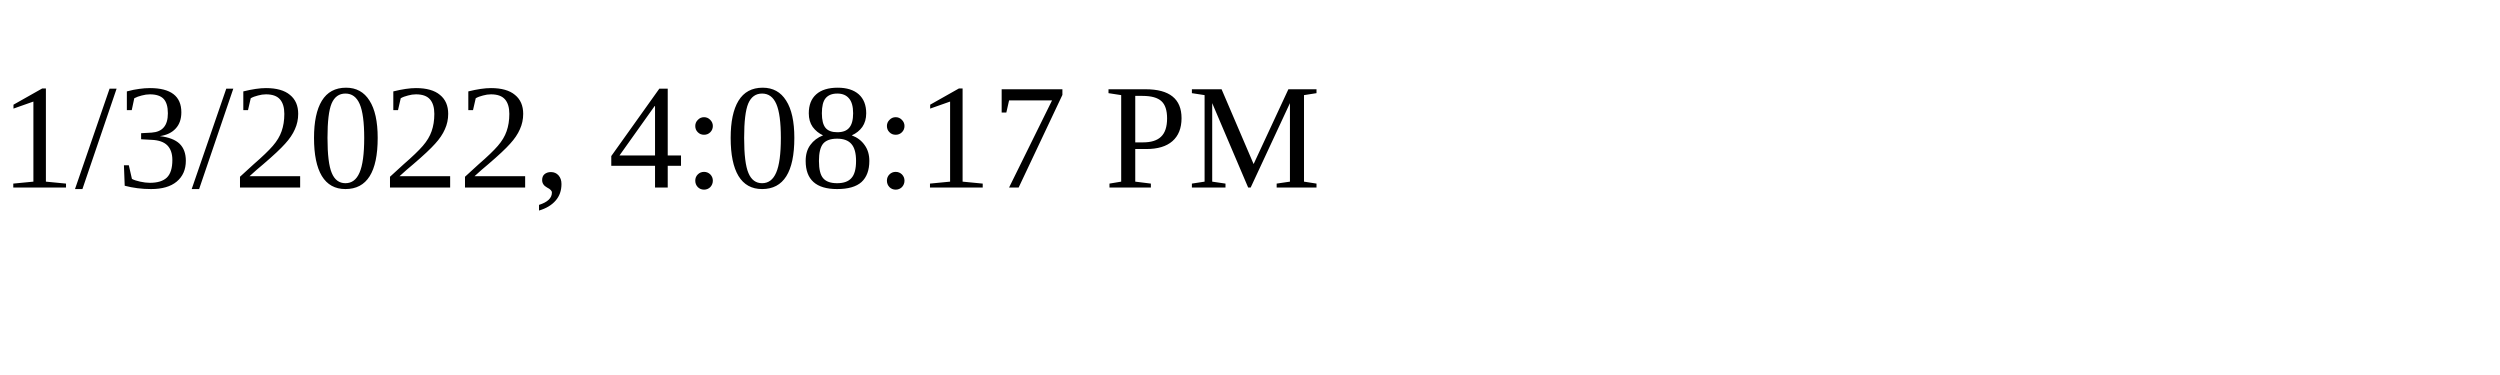
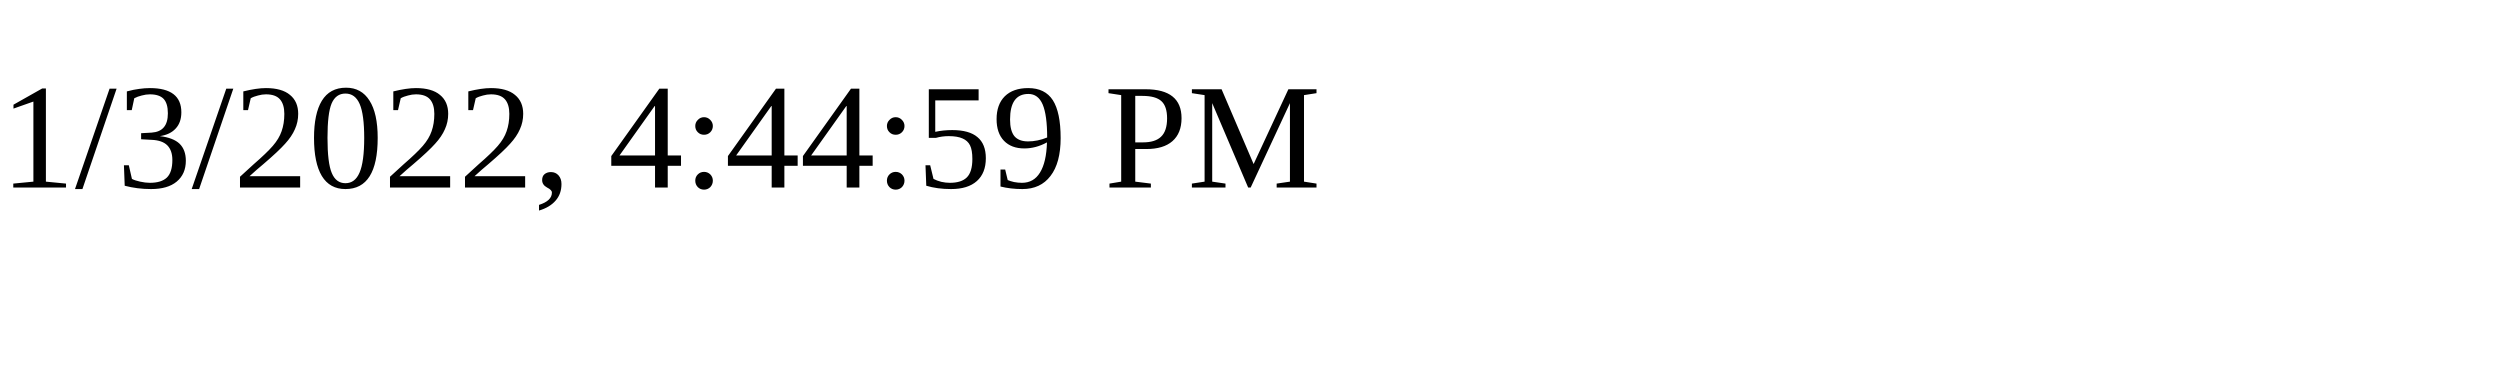
<svg xmlns="http://www.w3.org/2000/svg" height="30" width="200">
-   <text x="0" y="15">1/3/2022, 4:08:17 PM</text>
+   <text x="0" y="15">1/3/2022, 4:44:59 PM</text>
</svg>
